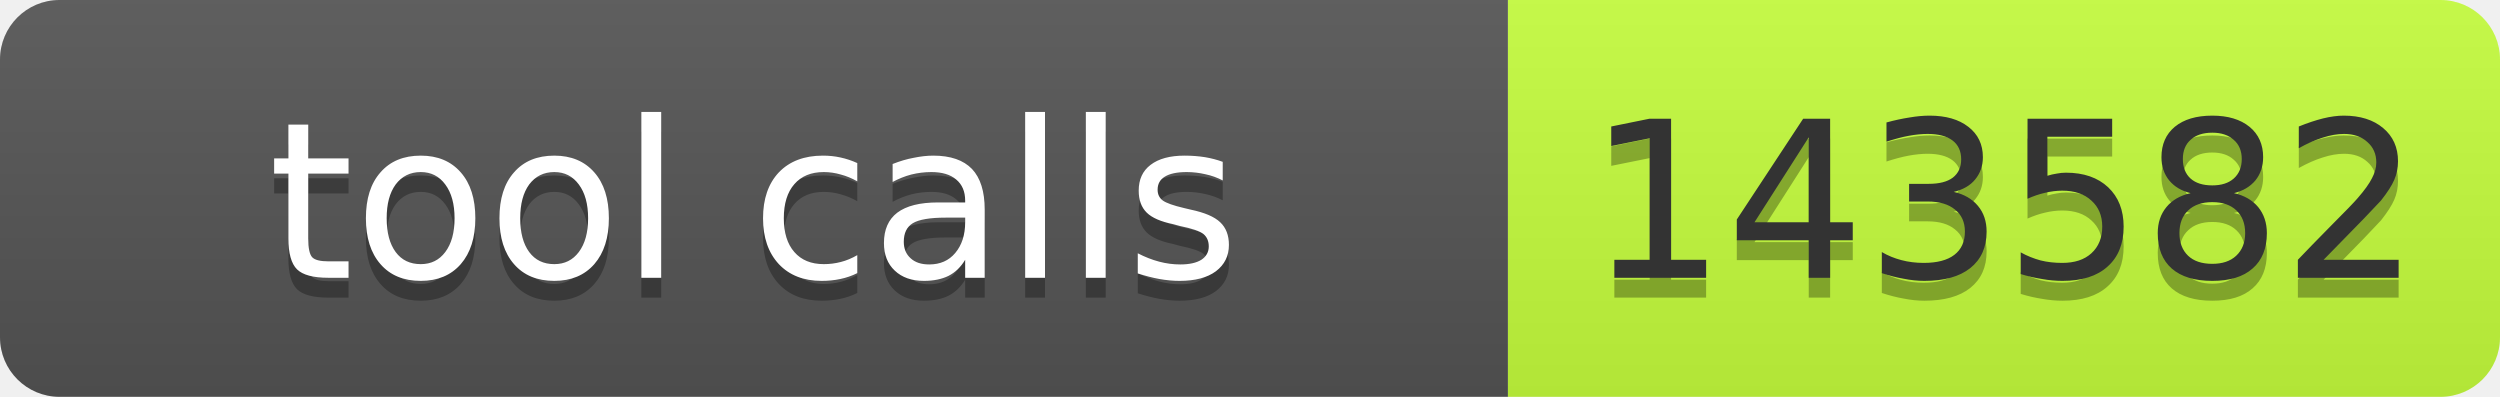
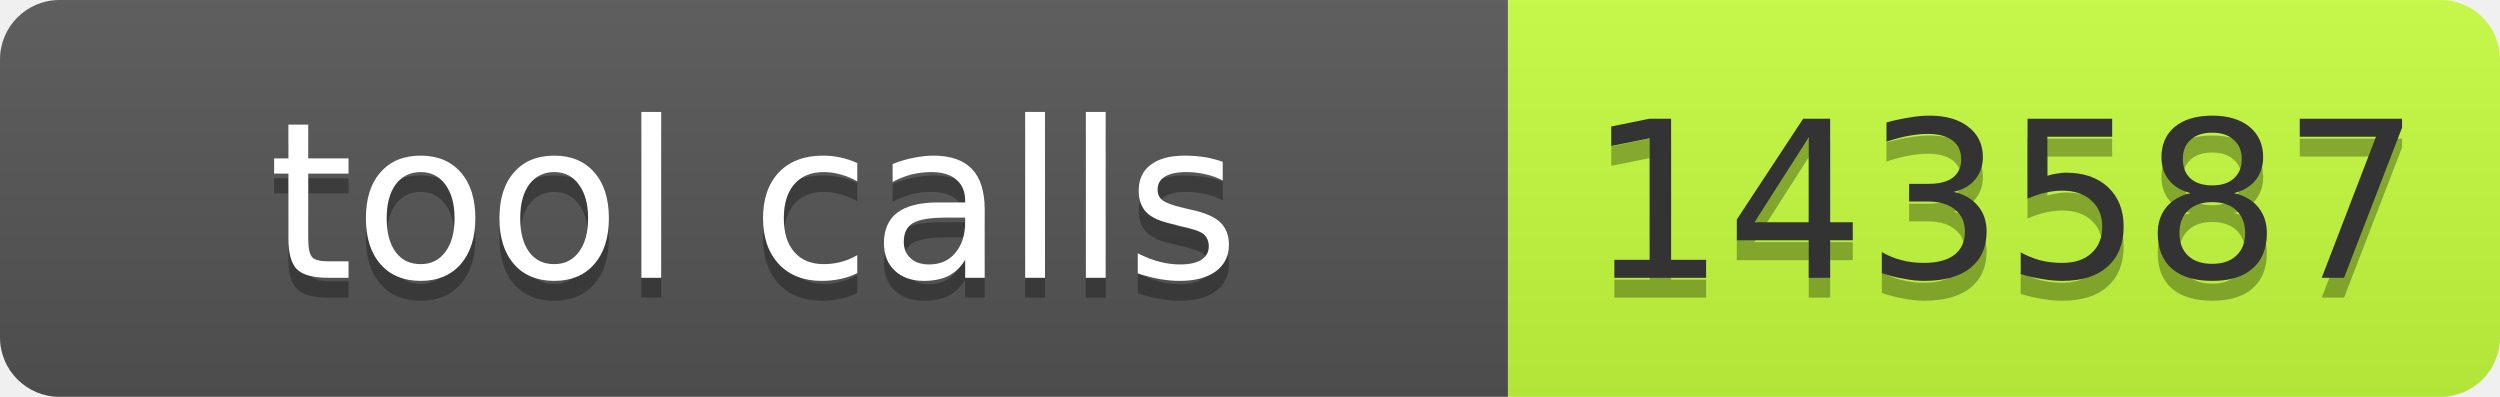
- <svg xmlns="http://www.w3.org/2000/svg" width="126" height="20" role="img" aria-label="tool calls: 143582">
+ <svg xmlns="http://www.w3.org/2000/svg" width="126" height="20" role="img" aria-label="tool calls: 143587">
  <linearGradient id="s" x2="0" y2="100%">
    <stop offset="0" stop-color="#bbb" stop-opacity=".1" />
    <stop offset="1" stop-opacity=".1" />
  </linearGradient>
  <clipPath id="r">
    <rect width="126" height="20" rx="3" fill="#fff" />
  </clipPath>
  <g clip-path="url(#r)">
    <rect width="76" height="20" fill="#555" />
    <rect x="76" width="50" height="20" fill="#c6ff3d" />
    <rect width="126" height="20" fill="url(#s)" />
  </g>
  <g fill="#fff" text-anchor="middle" font-family="Verdana,Geneva,DejaVu Sans,sans-serif" font-size="11">
-     <text x="38" y="15" fill="#010101" fill-opacity=".3" textLength="66">tool calls</text>
-     <text x="38" y="14" textLength="66">tool calls</text>
-     <text x="101" y="15" fill="#010101" fill-opacity=".3" textLength="40">143582</text>
-     <text x="101" y="14" fill="#333" textLength="40">143582</text>
+     <text x="38.0" y="15" fill="#010101" fill-opacity=".3" textLength="66">tool calls</text>
+     <text x="38.0" y="14" textLength="66">tool calls</text>
+     <text x="101.0" y="15" fill="#010101" fill-opacity=".3" textLength="40">143587</text>
+     <text x="101.0" y="14" fill="#333" textLength="40">143587</text>
  </g>
</svg>
